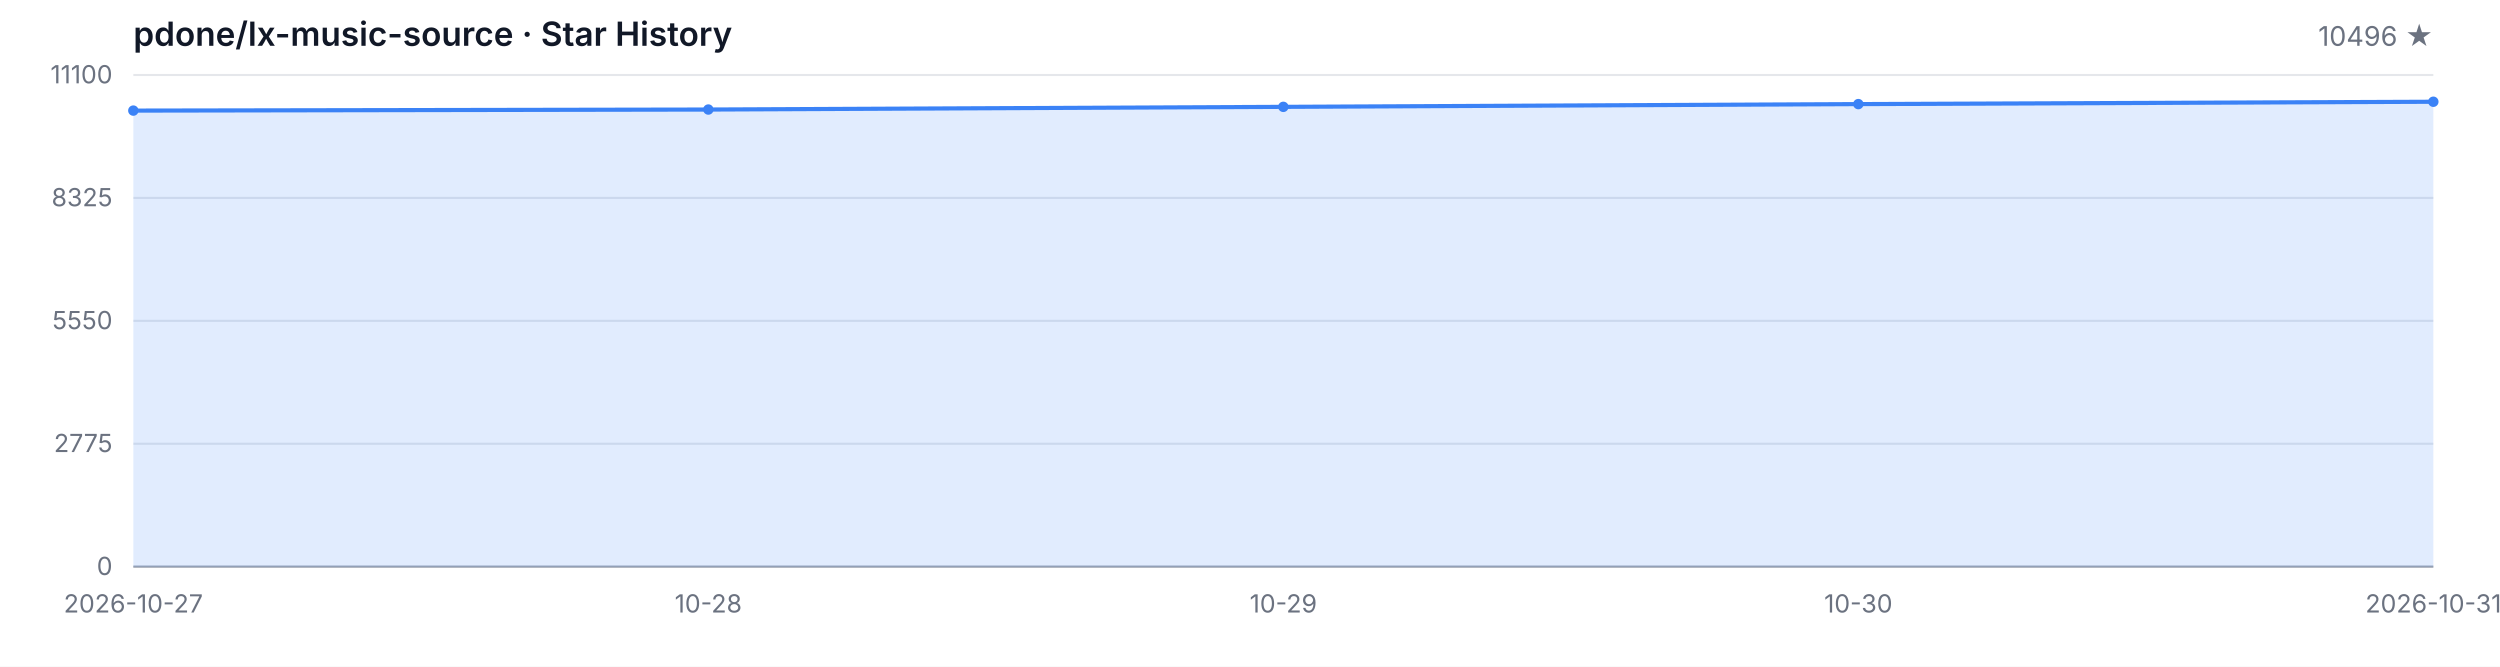
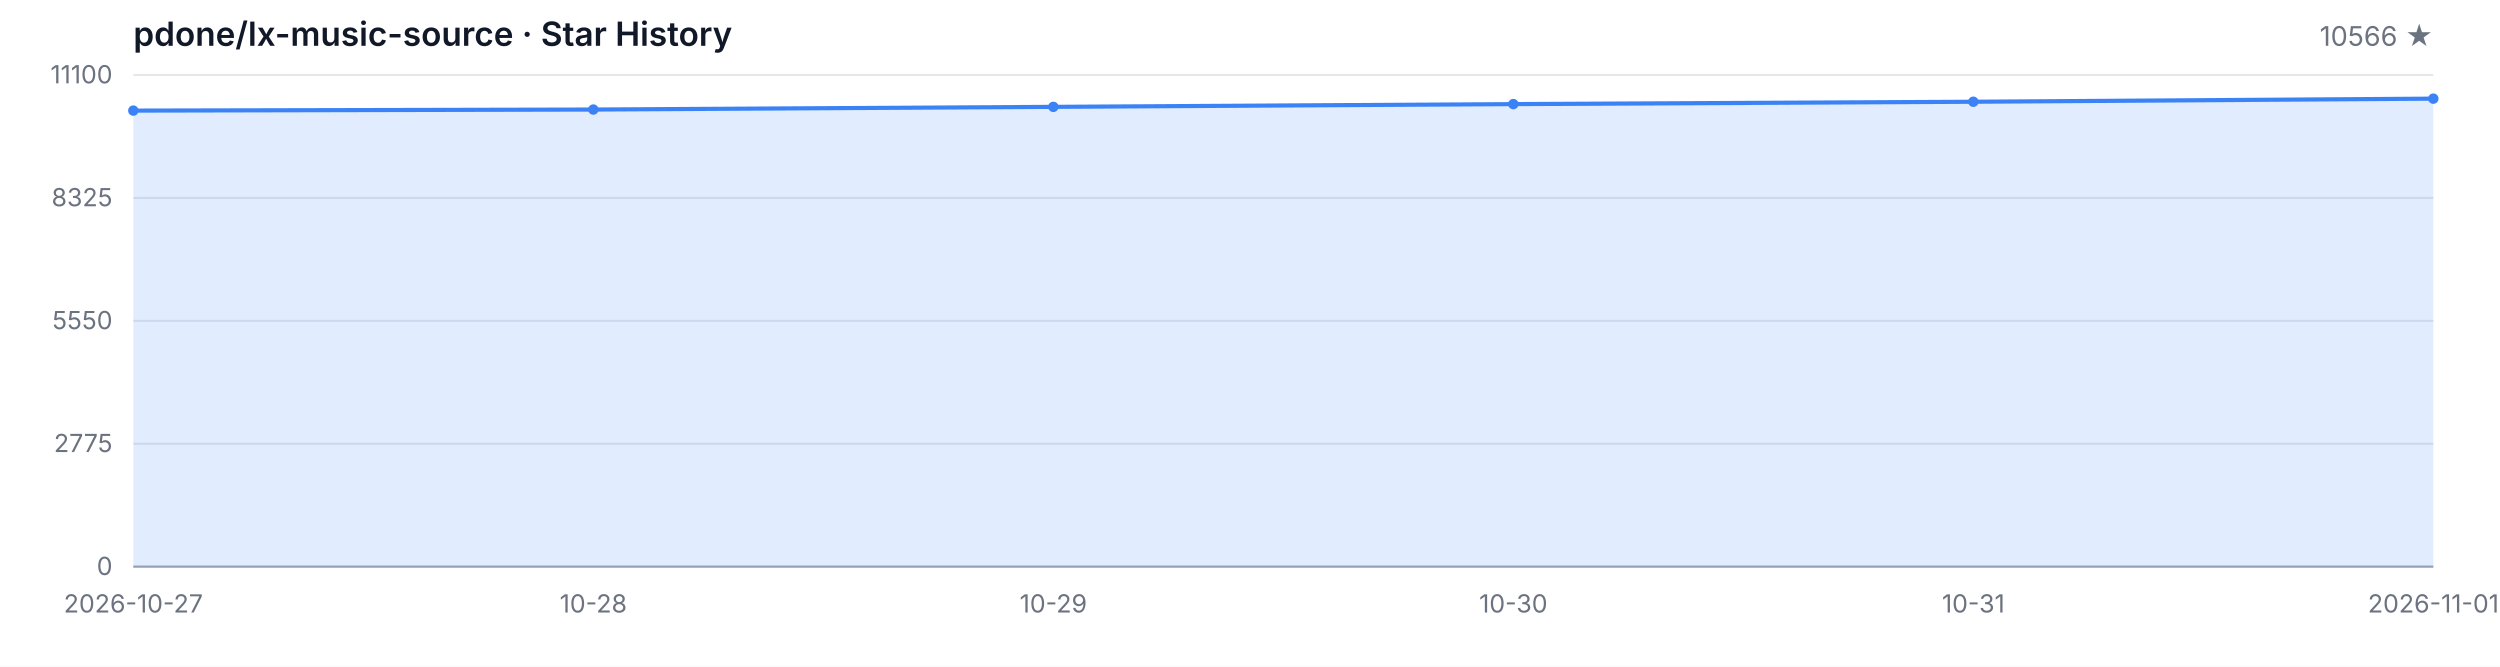
<svg xmlns="http://www.w3.org/2000/svg" width="1200" height="320" viewBox="0 0 1200 320" role="img" aria-label="Star History">
  <style>
  .bg { fill: #ffffff; }
  .grid { stroke: #e5e7eb; stroke-width: 1; }
  .axis { stroke: #9ca3af; stroke-width: 1; }
  .area { fill: rgba(59, 130, 246, 0.15); }
  .line { fill: none; stroke: #3b82f6; stroke-width: 2; stroke-linejoin: round; stroke-linecap: round; }
  .dot { fill: #3b82f6; }
  .tlabel { fill: #6b7280; font-family: -apple-system, BlinkMacSystemFont, 'Segoe UI', sans-serif; font-size: 12px; }
  .title { fill: #111827; font-family: -apple-system, BlinkMacSystemFont, 'Segoe UI', sans-serif; font-size: 16px; font-weight: 600; }
  .subtitle { fill: #6b7280; font-family: -apple-system, BlinkMacSystemFont, 'Segoe UI', sans-serif; font-size: 13px; }
  @media (prefers-color-scheme: dark) {
    .bg { fill: #0d1117; }
    .grid { stroke: #21262d; }
    .axis { stroke: #484f58; }
    .area { fill: rgba(58, 132, 255, 0.18); }
    .line { stroke: #58a6ff; }
    .dot { fill: #58a6ff; }
    .tlabel { fill: #8b949e; }
    .title { fill: #c9d1d9; }
    .subtitle { fill: #8b949e; }
  }
</style>
  <rect class="bg" width="1200" height="320" />
  <text class="title" x="64" y="22">pdone/lx-music-source · Star History</text>
-   <text class="subtitle" x="1168" y="22" text-anchor="end">10496 ★</text>
+   <text class="subtitle" x="1168" y="22" text-anchor="end">10566 ★</text>
  <line class="grid" x1="64" y1="272.00" x2="1168" y2="272.00" />
  <line class="grid" x1="64" y1="213.00" x2="1168" y2="213.00" />
  <line class="grid" x1="64" y1="154.00" x2="1168" y2="154.00" />
  <line class="grid" x1="64" y1="95.00" x2="1168" y2="95.00" />
  <line class="grid" x1="64" y1="36.00" x2="1168" y2="36.00" />
  <text class="tlabel" x="54" y="276.00" text-anchor="end">0</text>
  <text class="tlabel" x="54" y="217.00" text-anchor="end">2775</text>
  <text class="tlabel" x="54" y="158.00" text-anchor="end">5550</text>
  <text class="tlabel" x="54" y="99.00" text-anchor="end">8325</text>
  <text class="tlabel" x="54" y="40.00" text-anchor="end">11100</text>
  <line class="axis" x1="64" y1="272" x2="1168" y2="272" />
-   <path class="area" d="M 64.00 272.00 L 64.00 53.09 L 340.00 52.58 L 616.00 51.29 L 892.00 49.97 L 1168.00 48.84 L 1168.00 272.00 Z" />
-   <path class="line" d="M 64.00 53.09 L 340.00 52.58 L 616.00 51.29 L 892.00 49.97 L 1168.00 48.84" />
+   <path class="area" d="M 64.00 272.00 L 64.00 53.09 L 284.80 52.58 L 505.60 51.29 L 726.40 49.97 L 947.20 48.84 L 1168.00 47.35 L 1168.00 272.00 Z" />
+   <path class="line" d="M 64.00 53.09 L 284.80 52.58 L 505.60 51.29 L 726.40 49.97 L 947.20 48.84 L 1168.00 47.35" />
  <circle class="dot" cx="64.00" cy="53.09" r="2.5" />
-   <circle class="dot" cx="340.00" cy="52.58" r="2.5" />
-   <circle class="dot" cx="616.00" cy="51.29" r="2.5" />
-   <circle class="dot" cx="892.00" cy="49.97" r="2.5" />
-   <circle class="dot" cx="1168.00" cy="48.84" r="2.5" />
+   <circle class="dot" cx="284.80" cy="52.58" r="2.5" />
+   <circle class="dot" cx="505.60" cy="51.29" r="2.5" />
+   <circle class="dot" cx="726.40" cy="49.97" r="2.5" />
+   <circle class="dot" cx="947.20" cy="48.84" r="2.5" />
+   <circle class="dot" cx="1168.00" cy="47.35" r="2.5" />
  <text class="tlabel" x="64.00" y="294" text-anchor="middle">2026-10-27</text>
-   <text class="tlabel" x="340.00" y="294" text-anchor="middle">10-28</text>
-   <text class="tlabel" x="616.00" y="294" text-anchor="middle">10-29</text>
-   <text class="tlabel" x="892.00" y="294" text-anchor="middle">10-30</text>
-   <text class="tlabel" x="1168.00" y="294" text-anchor="middle">2026-10-31</text>
+   <text class="tlabel" x="284.80" y="294" text-anchor="middle">10-28</text>
+   <text class="tlabel" x="505.60" y="294" text-anchor="middle">10-29</text>
+   <text class="tlabel" x="726.40" y="294" text-anchor="middle">10-30</text>
+   <text class="tlabel" x="947.20" y="294" text-anchor="middle">10-31</text>
+   <text class="tlabel" x="1168.00" y="294" text-anchor="middle">2026-11-01</text>
</svg>
